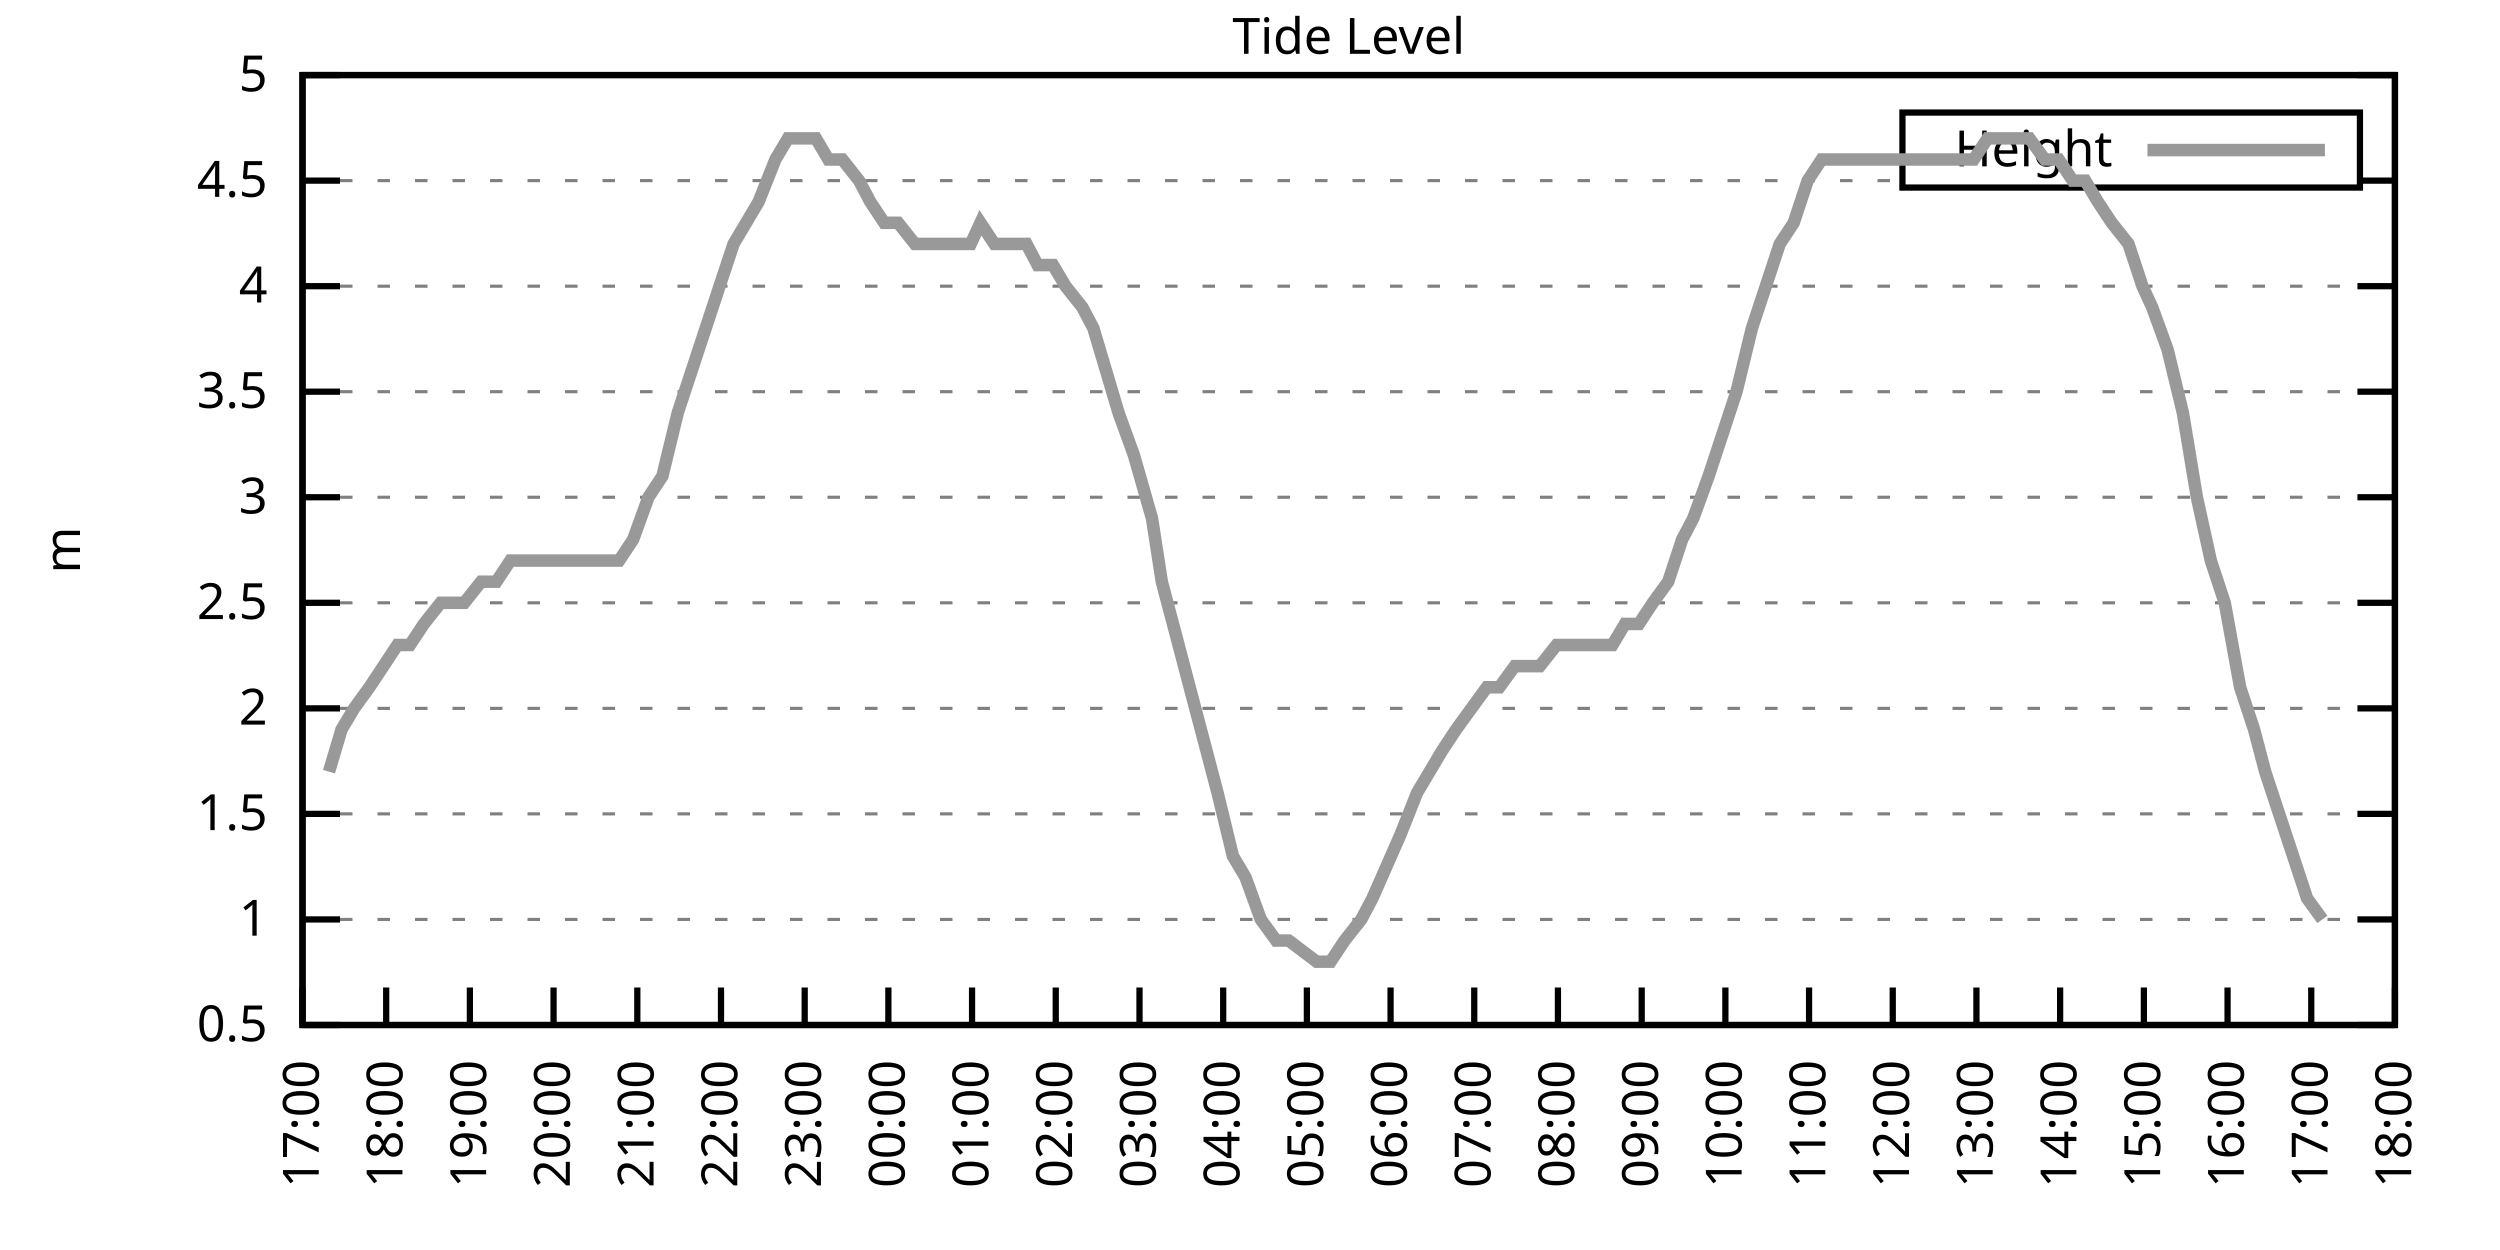
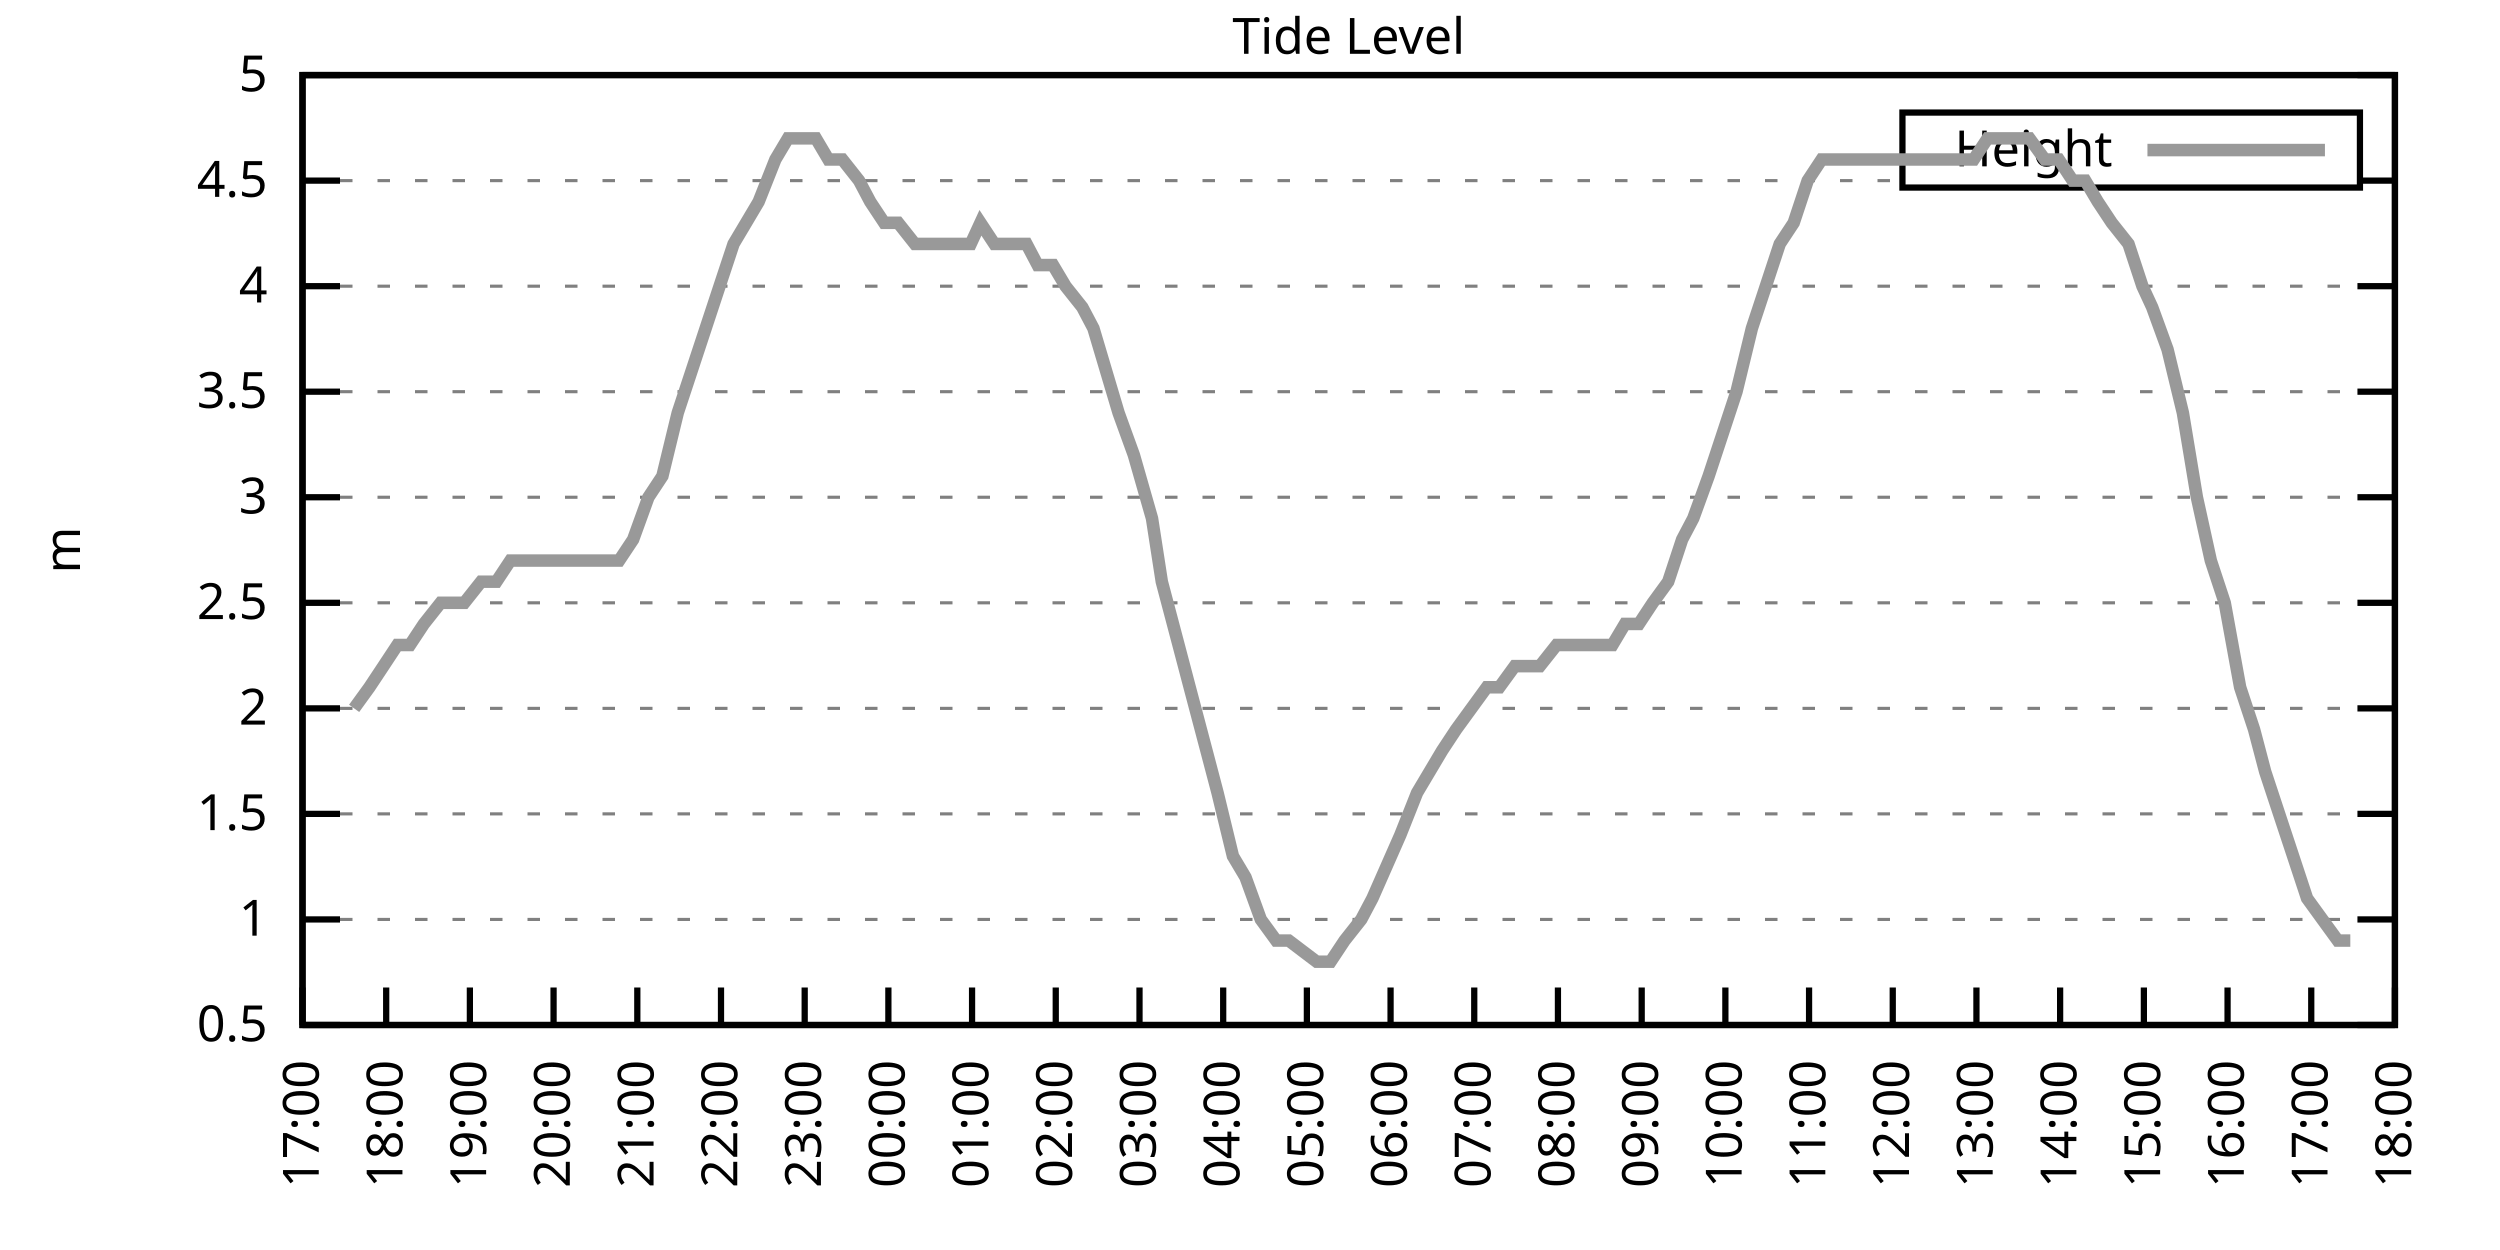
<svg xmlns="http://www.w3.org/2000/svg" xmlns:xlink="http://www.w3.org/1999/xlink" width="400" height="200" viewBox="0 0 400 200">
  <g id="gnuplot_canvas">
    <rect x="0" y="0" width="400" height="200" fill="none" />
    <defs>
      <circle id="gpDot" r="0.5" stroke-width="0.5" stroke="currentColor" />
      <path id="gpPt0" stroke-width="0.333" stroke="currentColor" d="M-1,0 h2 M0,-1 v2" />
      <path id="gpPt1" stroke-width="0.333" stroke="currentColor" d="M-1,-1 L1,1 M1,-1 L-1,1" />
      <path id="gpPt2" stroke-width="0.333" stroke="currentColor" d="M-1,0 L1,0 M0,-1 L0,1 M-1,-1 L1,1 M-1,1 L1,-1" />
      <rect id="gpPt3" stroke-width="0.333" stroke="currentColor" x="-1" y="-1" width="2" height="2" />
      <rect id="gpPt4" stroke-width="0.333" stroke="currentColor" fill="currentColor" x="-1" y="-1" width="2" height="2" />
      <circle id="gpPt5" stroke-width="0.333" stroke="currentColor" cx="0" cy="0" r="1" />
      <use xlink:href="#gpPt5" id="gpPt6" fill="currentColor" stroke="none" />
      <path id="gpPt7" stroke-width="0.333" stroke="currentColor" d="M0,-1.33 L-1.33,0.67 L1.33,0.67 z" />
      <use xlink:href="#gpPt7" id="gpPt8" fill="currentColor" stroke="none" />
      <use xlink:href="#gpPt7" id="gpPt9" stroke="currentColor" transform="rotate(180)" />
      <use xlink:href="#gpPt9" id="gpPt10" fill="currentColor" stroke="none" />
      <use xlink:href="#gpPt3" id="gpPt11" stroke="currentColor" transform="rotate(45)" />
      <use xlink:href="#gpPt11" id="gpPt12" fill="currentColor" stroke="none" />
      <path id="gpPt13" stroke-width="0.333" stroke="currentColor" d="M0,1.330 L1.265,0.411 L0.782,-1.067 L-0.782,-1.076 L-1.265,0.411 z" />
      <use xlink:href="#gpPt13" id="gpPt14" fill="currentColor" stroke="none" />
      <filter id="textbox" filterUnits="objectBoundingBox" x="0" y="0" height="1" width="1">
        <feFlood flood-color="white" flood-opacity="1" result="bgnd" />
        <feComposite in="SourceGraphic" in2="bgnd" operator="atop" />
      </filter>
      <filter id="greybox" filterUnits="objectBoundingBox" x="0" y="0" height="1" width="1">
        <feFlood flood-color="lightgrey" flood-opacity="1" result="grey" />
        <feComposite in="SourceGraphic" in2="grey" operator="atop" />
      </filter>
    </defs>
    <g fill="none" color="white" stroke="currentColor" stroke-width="1.00" stroke-linecap="butt" stroke-linejoin="miter">
</g>
    <g fill="none" color="black" stroke="currentColor" stroke-width="1.00" stroke-linecap="butt" stroke-linejoin="miter">
      <g stroke="none" shape-rendering="crispEdges">
        <polygon fill="rgb(255, 255, 255)" points="48.40,164.00 383.18,164.00 383.18,12.02 48.40,12.02 " />
      </g>
    </g>
    <g fill="none" color="black" stroke="currentColor" stroke-width="1.00" stroke-linecap="butt" stroke-linejoin="miter">
</g>
    <g fill="none" color="black" stroke="black" stroke-width="0.50" stroke-linecap="butt" stroke-linejoin="miter">
</g>
    <g fill="none" color="gray" stroke="currentColor" stroke-width="0.50" stroke-linecap="butt" stroke-linejoin="miter">
      <path stroke="gray" stroke-dasharray="2,4" class="gridline" d="M48.40,164.00 L383.19,164.00  " />
    </g>
    <g fill="none" color="gray" stroke="gray" stroke-width="1.00" stroke-linecap="butt" stroke-linejoin="miter">
</g>
    <g fill="none" color="black" stroke="currentColor" stroke-width="1.00" stroke-linecap="butt" stroke-linejoin="miter">
      <path stroke="black" d="M48.40,164.00 L54.40,164.00 M383.19,164.00 L377.19,164.00  " />
      <g transform="translate(42.80,166.60)" stroke="none" fill="black" font-family="Sans" font-size="8.00" text-anchor="end">
        <text>
          <tspan font-family="Sans"> 0.5</tspan>
        </text>
      </g>
    </g>
    <g fill="none" color="black" stroke="currentColor" stroke-width="1.00" stroke-linecap="butt" stroke-linejoin="miter">
</g>
    <g fill="none" color="black" stroke="black" stroke-width="0.50" stroke-linecap="butt" stroke-linejoin="miter">
</g>
    <g fill="none" color="gray" stroke="currentColor" stroke-width="0.50" stroke-linecap="butt" stroke-linejoin="miter">
      <path stroke="gray" stroke-dasharray="2,4" class="gridline" d="M48.40,147.11 L383.19,147.11  " />
    </g>
    <g fill="none" color="gray" stroke="gray" stroke-width="1.00" stroke-linecap="butt" stroke-linejoin="miter">
</g>
    <g fill="none" color="black" stroke="currentColor" stroke-width="1.00" stroke-linecap="butt" stroke-linejoin="miter">
      <path stroke="black" d="M48.40,147.11 L54.40,147.11 M383.19,147.11 L377.19,147.11  " />
      <g transform="translate(42.80,149.71)" stroke="none" fill="black" font-family="Sans" font-size="8.00" text-anchor="end">
        <text>
          <tspan font-family="Sans"> 1</tspan>
        </text>
      </g>
    </g>
    <g fill="none" color="black" stroke="currentColor" stroke-width="1.00" stroke-linecap="butt" stroke-linejoin="miter">
</g>
    <g fill="none" color="black" stroke="black" stroke-width="0.50" stroke-linecap="butt" stroke-linejoin="miter">
</g>
    <g fill="none" color="gray" stroke="currentColor" stroke-width="0.50" stroke-linecap="butt" stroke-linejoin="miter">
      <path stroke="gray" stroke-dasharray="2,4" class="gridline" d="M48.40,130.22 L383.19,130.22  " />
    </g>
    <g fill="none" color="gray" stroke="gray" stroke-width="1.00" stroke-linecap="butt" stroke-linejoin="miter">
</g>
    <g fill="none" color="black" stroke="currentColor" stroke-width="1.00" stroke-linecap="butt" stroke-linejoin="miter">
      <path stroke="black" d="M48.40,130.22 L54.40,130.22 M383.19,130.22 L377.19,130.22  " />
      <g transform="translate(42.80,132.82)" stroke="none" fill="black" font-family="Sans" font-size="8.00" text-anchor="end">
        <text>
          <tspan font-family="Sans"> 1.5</tspan>
        </text>
      </g>
    </g>
    <g fill="none" color="black" stroke="currentColor" stroke-width="1.00" stroke-linecap="butt" stroke-linejoin="miter">
</g>
    <g fill="none" color="black" stroke="black" stroke-width="0.50" stroke-linecap="butt" stroke-linejoin="miter">
</g>
    <g fill="none" color="gray" stroke="currentColor" stroke-width="0.50" stroke-linecap="butt" stroke-linejoin="miter">
      <path stroke="gray" stroke-dasharray="2,4" class="gridline" d="M48.40,113.34 L383.19,113.34  " />
    </g>
    <g fill="none" color="gray" stroke="gray" stroke-width="1.00" stroke-linecap="butt" stroke-linejoin="miter">
</g>
    <g fill="none" color="black" stroke="currentColor" stroke-width="1.00" stroke-linecap="butt" stroke-linejoin="miter">
      <path stroke="black" d="M48.40,113.34 L54.40,113.34 M383.19,113.34 L377.19,113.34  " />
      <g transform="translate(42.80,115.94)" stroke="none" fill="black" font-family="Sans" font-size="8.00" text-anchor="end">
        <text>
          <tspan font-family="Sans"> 2</tspan>
        </text>
      </g>
    </g>
    <g fill="none" color="black" stroke="currentColor" stroke-width="1.00" stroke-linecap="butt" stroke-linejoin="miter">
</g>
    <g fill="none" color="black" stroke="black" stroke-width="0.50" stroke-linecap="butt" stroke-linejoin="miter">
</g>
    <g fill="none" color="gray" stroke="currentColor" stroke-width="0.50" stroke-linecap="butt" stroke-linejoin="miter">
      <path stroke="gray" stroke-dasharray="2,4" class="gridline" d="M48.40,96.45 L383.19,96.45  " />
    </g>
    <g fill="none" color="gray" stroke="gray" stroke-width="1.00" stroke-linecap="butt" stroke-linejoin="miter">
</g>
    <g fill="none" color="black" stroke="currentColor" stroke-width="1.00" stroke-linecap="butt" stroke-linejoin="miter">
      <path stroke="black" d="M48.40,96.45 L54.40,96.45 M383.19,96.45 L377.19,96.45  " />
      <g transform="translate(42.80,99.05)" stroke="none" fill="black" font-family="Sans" font-size="8.00" text-anchor="end">
        <text>
          <tspan font-family="Sans"> 2.5</tspan>
        </text>
      </g>
    </g>
    <g fill="none" color="black" stroke="currentColor" stroke-width="1.00" stroke-linecap="butt" stroke-linejoin="miter">
</g>
    <g fill="none" color="black" stroke="black" stroke-width="0.50" stroke-linecap="butt" stroke-linejoin="miter">
</g>
    <g fill="none" color="gray" stroke="currentColor" stroke-width="0.50" stroke-linecap="butt" stroke-linejoin="miter">
      <path stroke="gray" stroke-dasharray="2,4" class="gridline" d="M48.40,79.56 L383.19,79.56  " />
    </g>
    <g fill="none" color="gray" stroke="gray" stroke-width="1.00" stroke-linecap="butt" stroke-linejoin="miter">
</g>
    <g fill="none" color="black" stroke="currentColor" stroke-width="1.00" stroke-linecap="butt" stroke-linejoin="miter">
      <path stroke="black" d="M48.40,79.56 L54.40,79.56 M383.19,79.56 L377.19,79.56  " />
      <g transform="translate(42.80,82.16)" stroke="none" fill="black" font-family="Sans" font-size="8.00" text-anchor="end">
        <text>
          <tspan font-family="Sans"> 3</tspan>
        </text>
      </g>
    </g>
    <g fill="none" color="black" stroke="currentColor" stroke-width="1.00" stroke-linecap="butt" stroke-linejoin="miter">
</g>
    <g fill="none" color="black" stroke="black" stroke-width="0.50" stroke-linecap="butt" stroke-linejoin="miter">
</g>
    <g fill="none" color="gray" stroke="currentColor" stroke-width="0.50" stroke-linecap="butt" stroke-linejoin="miter">
      <path stroke="gray" stroke-dasharray="2,4" class="gridline" d="M48.40,62.67 L383.19,62.67  " />
    </g>
    <g fill="none" color="gray" stroke="gray" stroke-width="1.00" stroke-linecap="butt" stroke-linejoin="miter">
</g>
    <g fill="none" color="black" stroke="currentColor" stroke-width="1.00" stroke-linecap="butt" stroke-linejoin="miter">
      <path stroke="black" d="M48.40,62.67 L54.40,62.67 M383.19,62.67 L377.19,62.67  " />
      <g transform="translate(42.80,65.27)" stroke="none" fill="black" font-family="Sans" font-size="8.00" text-anchor="end">
        <text>
          <tspan font-family="Sans"> 3.5</tspan>
        </text>
      </g>
    </g>
    <g fill="none" color="black" stroke="currentColor" stroke-width="1.00" stroke-linecap="butt" stroke-linejoin="miter">
</g>
    <g fill="none" color="black" stroke="black" stroke-width="0.50" stroke-linecap="butt" stroke-linejoin="miter">
</g>
    <g fill="none" color="gray" stroke="currentColor" stroke-width="0.50" stroke-linecap="butt" stroke-linejoin="miter">
      <path stroke="gray" stroke-dasharray="2,4" class="gridline" d="M48.40,45.79 L383.19,45.79  " />
    </g>
    <g fill="none" color="gray" stroke="gray" stroke-width="1.00" stroke-linecap="butt" stroke-linejoin="miter">
</g>
    <g fill="none" color="black" stroke="currentColor" stroke-width="1.00" stroke-linecap="butt" stroke-linejoin="miter">
      <path stroke="black" d="M48.40,45.79 L54.40,45.79 M383.19,45.79 L377.19,45.79  " />
      <g transform="translate(42.80,48.39)" stroke="none" fill="black" font-family="Sans" font-size="8.00" text-anchor="end">
        <text>
          <tspan font-family="Sans"> 4</tspan>
        </text>
      </g>
    </g>
    <g fill="none" color="black" stroke="currentColor" stroke-width="1.00" stroke-linecap="butt" stroke-linejoin="miter">
</g>
    <g fill="none" color="black" stroke="black" stroke-width="0.50" stroke-linecap="butt" stroke-linejoin="miter">
</g>
    <g fill="none" color="gray" stroke="currentColor" stroke-width="0.50" stroke-linecap="butt" stroke-linejoin="miter">
      <path stroke="gray" stroke-dasharray="2,4" class="gridline" d="M48.40,28.90 L304.39,28.90 M377.59,28.90 L383.19,28.90  " />
    </g>
    <g fill="none" color="gray" stroke="gray" stroke-width="1.00" stroke-linecap="butt" stroke-linejoin="miter">
</g>
    <g fill="none" color="black" stroke="currentColor" stroke-width="1.00" stroke-linecap="butt" stroke-linejoin="miter">
      <path stroke="black" d="M48.40,28.90 L54.40,28.90 M383.19,28.90 L377.19,28.90  " />
      <g transform="translate(42.80,31.50)" stroke="none" fill="black" font-family="Sans" font-size="8.00" text-anchor="end">
        <text>
          <tspan font-family="Sans"> 4.5</tspan>
        </text>
      </g>
    </g>
    <g fill="none" color="black" stroke="currentColor" stroke-width="1.00" stroke-linecap="butt" stroke-linejoin="miter">
</g>
    <g fill="none" color="black" stroke="black" stroke-width="0.50" stroke-linecap="butt" stroke-linejoin="miter">
</g>
    <g fill="none" color="gray" stroke="currentColor" stroke-width="0.50" stroke-linecap="butt" stroke-linejoin="miter">
      <path stroke="gray" stroke-dasharray="2,4" class="gridline" d="M48.40,12.01 L383.19,12.01  " />
    </g>
    <g fill="none" color="gray" stroke="gray" stroke-width="1.00" stroke-linecap="butt" stroke-linejoin="miter">
</g>
    <g fill="none" color="black" stroke="currentColor" stroke-width="1.00" stroke-linecap="butt" stroke-linejoin="miter">
      <path stroke="black" d="M48.40,12.01 L54.40,12.01 M383.19,12.01 L377.19,12.01  " />
      <g transform="translate(42.80,14.61)" stroke="none" fill="black" font-family="Sans" font-size="8.00" text-anchor="end">
        <text>
          <tspan font-family="Sans"> 5</tspan>
        </text>
      </g>
    </g>
    <g fill="none" color="black" stroke="currentColor" stroke-width="1.00" stroke-linecap="butt" stroke-linejoin="miter">
      <path stroke="black" d="M48.40,164.00 L48.40,158.00  " />
      <g transform="translate(51.00,169.60) rotate(270.00)" stroke="none" fill="black" font-family="Sans" font-size="8.00" text-anchor="end">
        <text>
          <tspan font-family="Sans">17:00</tspan>
        </text>
      </g>
    </g>
    <g fill="none" color="black" stroke="currentColor" stroke-width="1.00" stroke-linecap="butt" stroke-linejoin="miter">
      <path stroke="black" d="M61.79,164.00 L61.79,158.00  " />
      <g transform="translate(64.39,169.60) rotate(270.00)" stroke="none" fill="black" font-family="Sans" font-size="8.00" text-anchor="end">
        <text>
          <tspan font-family="Sans">18:00</tspan>
        </text>
      </g>
    </g>
    <g fill="none" color="black" stroke="currentColor" stroke-width="1.00" stroke-linecap="butt" stroke-linejoin="miter">
      <path stroke="black" d="M75.18,164.00 L75.18,158.00  " />
      <g transform="translate(77.78,169.60) rotate(270.00)" stroke="none" fill="black" font-family="Sans" font-size="8.00" text-anchor="end">
        <text>
          <tspan font-family="Sans">19:00</tspan>
        </text>
      </g>
    </g>
    <g fill="none" color="black" stroke="currentColor" stroke-width="1.00" stroke-linecap="butt" stroke-linejoin="miter">
      <path stroke="black" d="M88.57,164.00 L88.57,158.00  " />
      <g transform="translate(91.17,169.60) rotate(270.00)" stroke="none" fill="black" font-family="Sans" font-size="8.00" text-anchor="end">
        <text>
          <tspan font-family="Sans">20:00</tspan>
        </text>
      </g>
    </g>
    <g fill="none" color="black" stroke="currentColor" stroke-width="1.00" stroke-linecap="butt" stroke-linejoin="miter">
      <path stroke="black" d="M101.97,164.00 L101.97,158.00  " />
      <g transform="translate(104.57,169.60) rotate(270.00)" stroke="none" fill="black" font-family="Sans" font-size="8.00" text-anchor="end">
        <text>
          <tspan font-family="Sans">21:00</tspan>
        </text>
      </g>
    </g>
    <g fill="none" color="black" stroke="currentColor" stroke-width="1.00" stroke-linecap="butt" stroke-linejoin="miter">
      <path stroke="black" d="M115.36,164.00 L115.36,158.00  " />
      <g transform="translate(117.96,169.60) rotate(270.00)" stroke="none" fill="black" font-family="Sans" font-size="8.00" text-anchor="end">
        <text>
          <tspan font-family="Sans">22:00</tspan>
        </text>
      </g>
    </g>
    <g fill="none" color="black" stroke="currentColor" stroke-width="1.00" stroke-linecap="butt" stroke-linejoin="miter">
      <path stroke="black" d="M128.75,164.00 L128.75,158.00  " />
      <g transform="translate(131.35,169.60) rotate(270.00)" stroke="none" fill="black" font-family="Sans" font-size="8.00" text-anchor="end">
        <text>
          <tspan font-family="Sans">23:00</tspan>
        </text>
      </g>
    </g>
    <g fill="none" color="black" stroke="currentColor" stroke-width="1.00" stroke-linecap="butt" stroke-linejoin="miter">
      <path stroke="black" d="M142.14,164.00 L142.14,158.00  " />
      <g transform="translate(144.74,169.60) rotate(270.00)" stroke="none" fill="black" font-family="Sans" font-size="8.00" text-anchor="end">
        <text>
          <tspan font-family="Sans">00:00</tspan>
        </text>
      </g>
    </g>
    <g fill="none" color="black" stroke="currentColor" stroke-width="1.00" stroke-linecap="butt" stroke-linejoin="miter">
      <path stroke="black" d="M155.53,164.00 L155.53,158.00  " />
      <g transform="translate(158.13,169.60) rotate(270.00)" stroke="none" fill="black" font-family="Sans" font-size="8.00" text-anchor="end">
        <text>
          <tspan font-family="Sans">01:00</tspan>
        </text>
      </g>
    </g>
    <g fill="none" color="black" stroke="currentColor" stroke-width="1.00" stroke-linecap="butt" stroke-linejoin="miter">
      <path stroke="black" d="M168.92,164.00 L168.92,158.00  " />
      <g transform="translate(171.52,169.60) rotate(270.00)" stroke="none" fill="black" font-family="Sans" font-size="8.00" text-anchor="end">
        <text>
          <tspan font-family="Sans">02:00</tspan>
        </text>
      </g>
    </g>
    <g fill="none" color="black" stroke="currentColor" stroke-width="1.00" stroke-linecap="butt" stroke-linejoin="miter">
      <path stroke="black" d="M182.32,164.00 L182.32,158.00  " />
      <g transform="translate(184.92,169.60) rotate(270.00)" stroke="none" fill="black" font-family="Sans" font-size="8.00" text-anchor="end">
        <text>
          <tspan font-family="Sans">03:00</tspan>
        </text>
      </g>
    </g>
    <g fill="none" color="black" stroke="currentColor" stroke-width="1.00" stroke-linecap="butt" stroke-linejoin="miter">
      <path stroke="black" d="M195.71,164.00 L195.71,158.00  " />
      <g transform="translate(198.31,169.60) rotate(270.00)" stroke="none" fill="black" font-family="Sans" font-size="8.00" text-anchor="end">
        <text>
          <tspan font-family="Sans">04:00</tspan>
        </text>
      </g>
    </g>
    <g fill="none" color="black" stroke="currentColor" stroke-width="1.00" stroke-linecap="butt" stroke-linejoin="miter">
      <path stroke="black" d="M209.10,164.00 L209.10,158.00  " />
      <g transform="translate(211.70,169.60) rotate(270.00)" stroke="none" fill="black" font-family="Sans" font-size="8.00" text-anchor="end">
        <text>
          <tspan font-family="Sans">05:00</tspan>
        </text>
      </g>
    </g>
    <g fill="none" color="black" stroke="currentColor" stroke-width="1.00" stroke-linecap="butt" stroke-linejoin="miter">
      <path stroke="black" d="M222.49,164.00 L222.49,158.00  " />
      <g transform="translate(225.09,169.60) rotate(270.00)" stroke="none" fill="black" font-family="Sans" font-size="8.00" text-anchor="end">
        <text>
          <tspan font-family="Sans">06:00</tspan>
        </text>
      </g>
    </g>
    <g fill="none" color="black" stroke="currentColor" stroke-width="1.00" stroke-linecap="butt" stroke-linejoin="miter">
      <path stroke="black" d="M235.88,164.00 L235.88,158.00  " />
      <g transform="translate(238.48,169.60) rotate(270.00)" stroke="none" fill="black" font-family="Sans" font-size="8.00" text-anchor="end">
        <text>
          <tspan font-family="Sans">07:00</tspan>
        </text>
      </g>
    </g>
    <g fill="none" color="black" stroke="currentColor" stroke-width="1.00" stroke-linecap="butt" stroke-linejoin="miter">
      <path stroke="black" d="M249.27,164.00 L249.27,158.00  " />
      <g transform="translate(251.87,169.60) rotate(270.00)" stroke="none" fill="black" font-family="Sans" font-size="8.00" text-anchor="end">
        <text>
          <tspan font-family="Sans">08:00</tspan>
        </text>
      </g>
    </g>
    <g fill="none" color="black" stroke="currentColor" stroke-width="1.00" stroke-linecap="butt" stroke-linejoin="miter">
      <path stroke="black" d="M262.67,164.00 L262.67,158.00  " />
      <g transform="translate(265.27,169.60) rotate(270.00)" stroke="none" fill="black" font-family="Sans" font-size="8.00" text-anchor="end">
        <text>
          <tspan font-family="Sans">09:00</tspan>
        </text>
      </g>
    </g>
    <g fill="none" color="black" stroke="currentColor" stroke-width="1.00" stroke-linecap="butt" stroke-linejoin="miter">
      <path stroke="black" d="M276.06,164.00 L276.06,158.00  " />
      <g transform="translate(278.66,169.60) rotate(270.00)" stroke="none" fill="black" font-family="Sans" font-size="8.00" text-anchor="end">
        <text>
          <tspan font-family="Sans">10:00</tspan>
        </text>
      </g>
    </g>
    <g fill="none" color="black" stroke="currentColor" stroke-width="1.00" stroke-linecap="butt" stroke-linejoin="miter">
      <path stroke="black" d="M289.45,164.00 L289.45,158.00  " />
      <g transform="translate(292.05,169.60) rotate(270.00)" stroke="none" fill="black" font-family="Sans" font-size="8.00" text-anchor="end">
        <text>
          <tspan font-family="Sans">11:00</tspan>
        </text>
      </g>
    </g>
    <g fill="none" color="black" stroke="currentColor" stroke-width="1.00" stroke-linecap="butt" stroke-linejoin="miter">
      <path stroke="black" d="M302.84,164.00 L302.84,158.00  " />
      <g transform="translate(305.44,169.60) rotate(270.00)" stroke="none" fill="black" font-family="Sans" font-size="8.00" text-anchor="end">
        <text>
          <tspan font-family="Sans">12:00</tspan>
        </text>
      </g>
    </g>
    <g fill="none" color="black" stroke="currentColor" stroke-width="1.00" stroke-linecap="butt" stroke-linejoin="miter">
      <path stroke="black" d="M316.23,164.00 L316.23,158.00  " />
      <g transform="translate(318.83,169.60) rotate(270.00)" stroke="none" fill="black" font-family="Sans" font-size="8.00" text-anchor="end">
        <text>
          <tspan font-family="Sans">13:00</tspan>
        </text>
      </g>
    </g>
    <g fill="none" color="black" stroke="currentColor" stroke-width="1.00" stroke-linecap="butt" stroke-linejoin="miter">
      <path stroke="black" d="M329.62,164.00 L329.62,158.00  " />
      <g transform="translate(332.22,169.60) rotate(270.00)" stroke="none" fill="black" font-family="Sans" font-size="8.00" text-anchor="end">
        <text>
          <tspan font-family="Sans">14:00</tspan>
        </text>
      </g>
    </g>
    <g fill="none" color="black" stroke="currentColor" stroke-width="1.00" stroke-linecap="butt" stroke-linejoin="miter">
      <path stroke="black" d="M343.02,164.00 L343.02,158.00  " />
      <g transform="translate(345.62,169.60) rotate(270.00)" stroke="none" fill="black" font-family="Sans" font-size="8.00" text-anchor="end">
        <text>
          <tspan font-family="Sans">15:00</tspan>
        </text>
      </g>
    </g>
    <g fill="none" color="black" stroke="currentColor" stroke-width="1.00" stroke-linecap="butt" stroke-linejoin="miter">
      <path stroke="black" d="M356.41,164.00 L356.41,158.00  " />
      <g transform="translate(359.01,169.60) rotate(270.00)" stroke="none" fill="black" font-family="Sans" font-size="8.00" text-anchor="end">
        <text>
          <tspan font-family="Sans">16:00</tspan>
        </text>
      </g>
    </g>
    <g fill="none" color="black" stroke="currentColor" stroke-width="1.00" stroke-linecap="butt" stroke-linejoin="miter">
      <path stroke="black" d="M369.80,164.00 L369.80,158.00  " />
      <g transform="translate(372.40,169.60) rotate(270.00)" stroke="none" fill="black" font-family="Sans" font-size="8.00" text-anchor="end">
        <text>
          <tspan font-family="Sans">17:00</tspan>
        </text>
      </g>
    </g>
    <g fill="none" color="black" stroke="currentColor" stroke-width="1.00" stroke-linecap="butt" stroke-linejoin="miter">
      <path stroke="black" d="M383.19,164.00 L383.19,158.00  " />
      <g transform="translate(385.79,169.60) rotate(270.00)" stroke="none" fill="black" font-family="Sans" font-size="8.00" text-anchor="end">
        <text>
          <tspan font-family="Sans">18:00</tspan>
        </text>
      </g>
    </g>
    <g fill="none" color="black" stroke="currentColor" stroke-width="1.00" stroke-linecap="butt" stroke-linejoin="miter">
</g>
    <g fill="none" color="black" stroke="currentColor" stroke-width="1.00" stroke-linecap="butt" stroke-linejoin="miter">
      <path stroke="black" d="M48.40,12.01 L48.40,164.00 L383.19,164.00 L383.19,12.01 L48.40,12.01 Z  " />
    </g>
    <g fill="none" color="black" stroke="currentColor" stroke-width="1.00" stroke-linecap="butt" stroke-linejoin="miter">
</g>
    <g fill="none" color="black" stroke="currentColor" stroke-width="1.00" stroke-linecap="butt" stroke-linejoin="miter">
      <path stroke="black" d="M304.39,30.01 L304.39,18.01 L377.59,18.01 L377.59,30.01 L304.39,30.01 Z  " />
    </g>
    <g id="Tide_level_plot_1">
      <g fill="none" color="white" stroke="black" stroke-width="2.00" stroke-linecap="butt" stroke-linejoin="miter">
</g>
      <g fill="none" color="black" stroke="currentColor" stroke-width="2.00" stroke-linecap="butt" stroke-linejoin="miter">
        <g transform="translate(337.99,26.61)" stroke="none" fill="black" font-family="Sans" font-size="8.00" text-anchor="end">
          <text>
            <tspan font-family="Sans">Height</tspan>
          </text>
        </g>
      </g>
      <g fill="none" color="black" stroke="currentColor" stroke-width="2.00" stroke-linecap="butt" stroke-linejoin="miter">
-         <path stroke="rgb(153, 153, 153)" d="M343.59,24.01 L371.99,24.01 M52.64,123.47 L54.65,116.71 L56.66,113.34 L59.11,109.96 L61.35,106.58 L63.58,103.20   L65.59,103.20 L67.82,99.83 L70.50,96.45 L72.73,96.45 L74.29,96.45 L76.97,93.07 L79.42,93.07 L81.66,89.69   L83.66,89.69 L86.12,89.69 L88.35,89.69 L90.58,89.69 L92.82,89.69 L95.05,89.69 L97.06,89.69 L99.06,89.69   L101.30,86.32 L103.75,79.56 L105.98,76.18 L108.44,66.05 L110.67,59.30 L112.90,52.54 L115.13,45.79 L117.37,39.03   L119.38,35.65 L121.38,32.28 L124.06,25.52 L126.07,22.14 L128.30,22.14 L130.54,22.14 L132.54,25.52 L134.78,25.52   L137.45,28.90 L139.24,32.28 L141.47,35.65 L143.70,35.65 L146.38,39.03 L148.39,39.03 L150.40,39.03 L152.63,39.03   L155.31,39.03 L156.87,35.65 L159.10,39.03 L161.56,39.03 L164.24,39.03 L166.02,42.41 L168.48,42.41 L170.49,45.79   L173.17,49.16 L174.95,52.54 L176.96,59.30 L178.97,66.05 L181.42,72.81 L184.32,82.94 L185.89,93.07 L188.57,103.20   L190.35,109.96 L193.03,120.09 L194.81,126.85 L197.27,136.98 L199.28,140.36 L201.73,147.11 L204.19,150.49 L206.20,150.49   L210.66,153.87 L212.89,153.87 L215.13,150.49 L217.80,147.11 L219.59,143.73 L224.05,133.60 L226.73,126.85 L228.74,123.47   L230.75,120.09 L232.98,116.71 L237.89,109.96 L239.90,109.96 L242.36,106.58 L244.14,106.58 L246.37,106.58 L249.05,103.20   L251.06,103.20 L253.51,103.20 L255.30,103.20 L257.98,103.20 L259.99,99.83 L262.22,99.83 L264.45,96.45 L266.91,93.07   L269.14,86.32 L270.92,82.94 L273.38,76.18 L275.61,69.43 L277.84,62.67 L280.30,52.54 L282.53,45.79 L284.76,39.03   L286.99,35.65 L289.23,28.90 L291.46,25.52 L293.69,25.52 L295.92,25.52 L298.15,25.52 L300.39,25.52 L302.62,25.52   L304.18,25.52 L306.63,25.52 L308.87,25.52 L311.10,25.52 L313.55,25.52 L315.79,25.52 L318.02,22.14 L320.47,22.14   L322.70,22.14 L324.71,22.14 L327.17,25.52 L329.40,25.52 L331.63,28.90 L333.64,28.90 L335.65,32.28 L337.88,35.65   L340.56,39.03 L342.79,45.79 L344.35,49.16 L346.81,55.92 L349.26,66.05 L351.50,79.56 L353.73,89.69 L355.96,96.45   L358.42,109.96 L360.65,116.71 L362.43,123.47 L364.66,130.22 L366.90,136.98 L369.13,143.73 L371.58,147.11  " />
+         <path stroke="rgb(153, 153, 153)" d="M343.59,24.01 L371.99,24.01 M56.66,113.34 L59.11,109.96 L61.35,106.58 L63.58,103.20 L65.59,103.20 L67.82,99.83   L70.50,96.45 L72.73,96.45 L74.29,96.45 L76.97,93.07 L79.42,93.07 L81.66,89.69 L83.66,89.69 L86.12,89.69   L88.35,89.69 L90.58,89.69 L92.82,89.69 L95.05,89.69 L97.06,89.69 L99.06,89.69 L101.30,86.32 L103.75,79.56   L105.98,76.18 L108.44,66.05 L110.67,59.30 L112.90,52.54 L115.13,45.79 L117.37,39.03 L119.38,35.65 L121.38,32.28   L124.06,25.52 L126.07,22.14 L128.30,22.14 L130.54,22.14 L132.54,25.52 L134.78,25.52 L137.45,28.90 L139.24,32.28   L141.47,35.65 L143.70,35.65 L146.38,39.03 L148.39,39.03 L150.40,39.03 L152.63,39.03 L155.31,39.03 L156.87,35.65   L159.10,39.03 L161.56,39.03 L164.24,39.03 L166.02,42.41 L168.48,42.41 L170.49,45.79 L173.17,49.16 L174.95,52.54   L176.96,59.30 L178.97,66.05 L181.42,72.81 L184.32,82.94 L185.89,93.07 L188.57,103.20 L190.35,109.96 L193.03,120.09   L194.81,126.85 L197.27,136.98 L199.28,140.36 L201.73,147.11 L204.19,150.49 L206.20,150.49 L210.66,153.87 L212.89,153.87   L215.13,150.49 L217.80,147.11 L219.59,143.73 L224.05,133.60 L226.73,126.85 L228.74,123.47 L230.75,120.09 L232.98,116.71   L237.89,109.96 L239.90,109.96 L242.36,106.58 L244.14,106.58 L246.37,106.58 L249.05,103.20 L251.06,103.20 L253.51,103.20   L255.30,103.20 L257.98,103.20 L259.99,99.83 L262.22,99.83 L264.45,96.45 L266.91,93.07 L269.14,86.32 L270.92,82.94   L273.38,76.18 L275.61,69.43 L277.84,62.67 L280.30,52.54 L282.53,45.79 L284.76,39.03 L286.99,35.65 L289.23,28.90   L291.46,25.52 L293.69,25.52 L295.92,25.52 L298.15,25.52 L300.39,25.52 L302.62,25.52 L304.18,25.52 L306.63,25.52   L308.87,25.52 L311.10,25.52 L313.55,25.52 L315.79,25.52 L318.02,22.14 L320.47,22.14 L322.70,22.14 L324.71,22.14   L327.17,25.52 L329.40,25.52 L331.63,28.90 L333.64,28.90 L335.65,32.28 L337.88,35.65 L340.56,39.03 L342.79,45.79   L344.35,49.16 L346.81,55.92 L349.26,66.05 L351.50,79.56 L353.73,89.69 L355.96,96.45 L358.42,109.96 L360.65,116.71   L362.43,123.47 L364.66,130.22 L366.90,136.98 L369.13,143.73 L371.58,147.11 L374.04,150.49 L376.05,150.49  " />
      </g>
    </g>
    <g fill="none" color="black" stroke="currentColor" stroke-width="2.00" stroke-linecap="butt" stroke-linejoin="miter">
</g>
    <g fill="none" color="black" stroke="black" stroke-width="1.00" stroke-linecap="butt" stroke-linejoin="miter">
</g>
    <g fill="none" color="black" stroke="currentColor" stroke-width="1.00" stroke-linecap="butt" stroke-linejoin="miter">
      <path stroke="black" d="M48.40,12.01 L48.40,164.00 L383.19,164.00 L383.19,12.01 L48.40,12.01 Z  " />
      <g transform="translate(12.80,88.01) rotate(270.00)" stroke="none" fill="black" font-family="Sans" font-size="8.00" text-anchor="middle">
        <text>
          <tspan font-family="Sans">m</tspan>
        </text>
      </g>
    </g>
    <g fill="none" color="black" stroke="currentColor" stroke-width="1.00" stroke-linecap="butt" stroke-linejoin="miter">
</g>
    <g fill="none" color="black" stroke="currentColor" stroke-width="1.00" stroke-linecap="butt" stroke-linejoin="miter">
      <g transform="translate(215.79,8.61)" stroke="none" fill="black" font-family="Sans" font-size="8.00" text-anchor="middle">
        <text>
          <tspan font-family="Sans">Tide Level</tspan>
        </text>
      </g>
    </g>
    <g fill="none" color="black" stroke="currentColor" stroke-width="1.00" stroke-linecap="butt" stroke-linejoin="miter">
</g>
  </g>
</svg>
